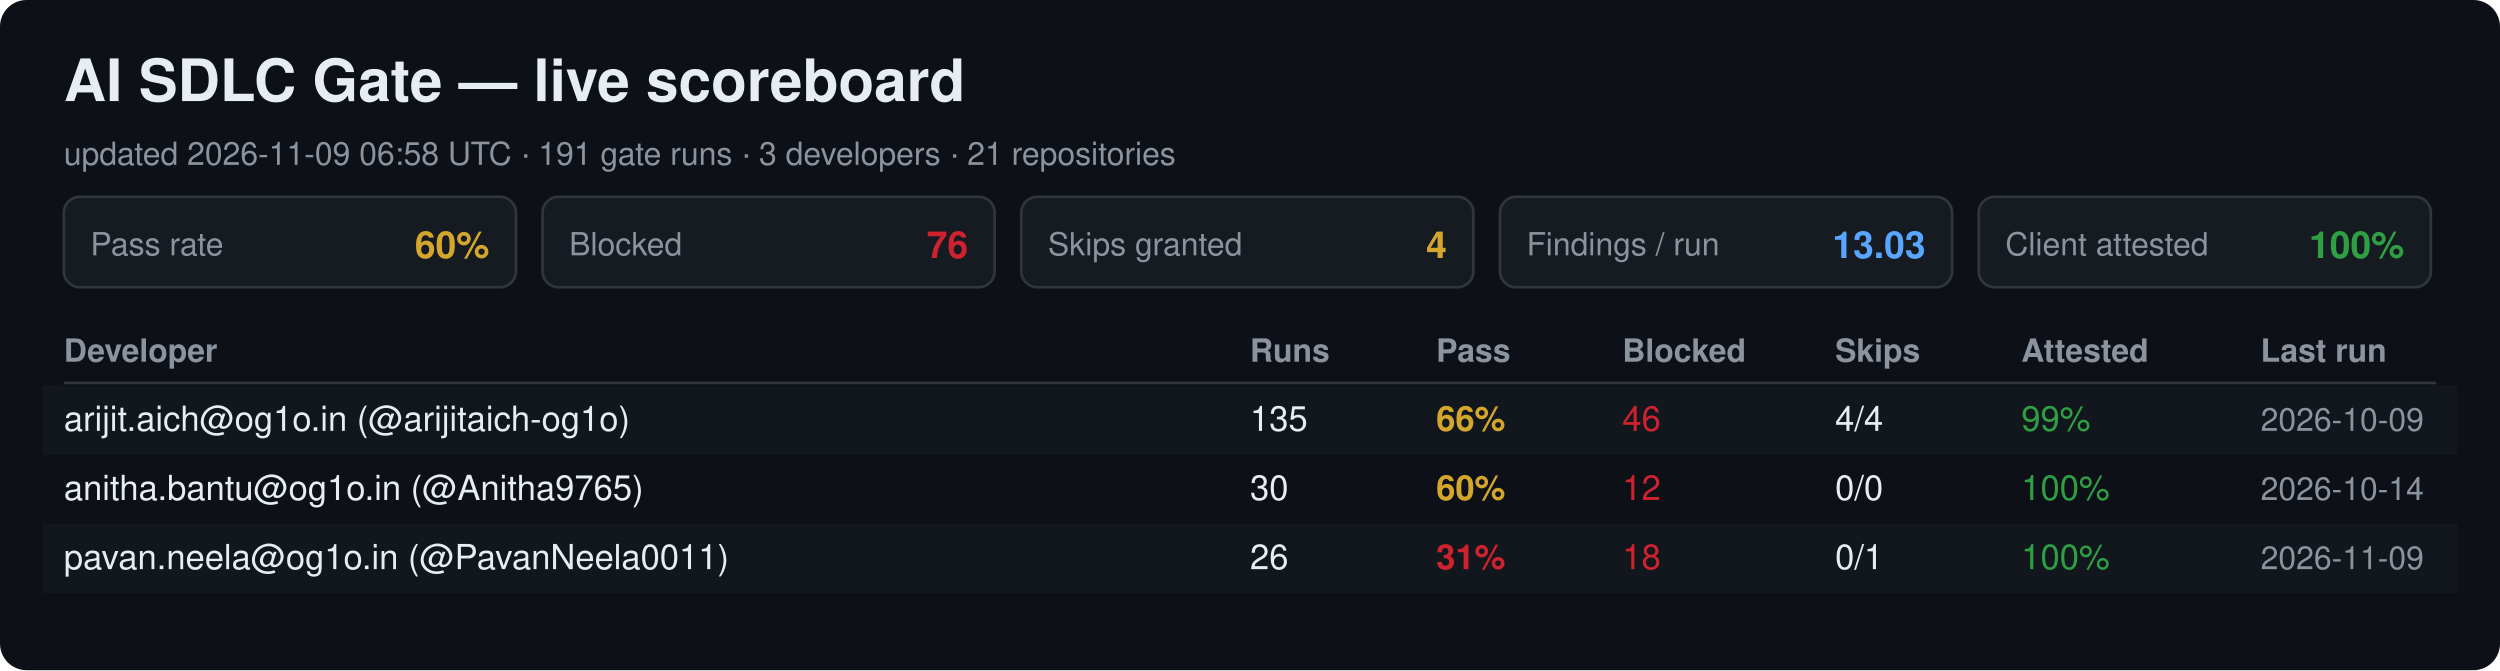
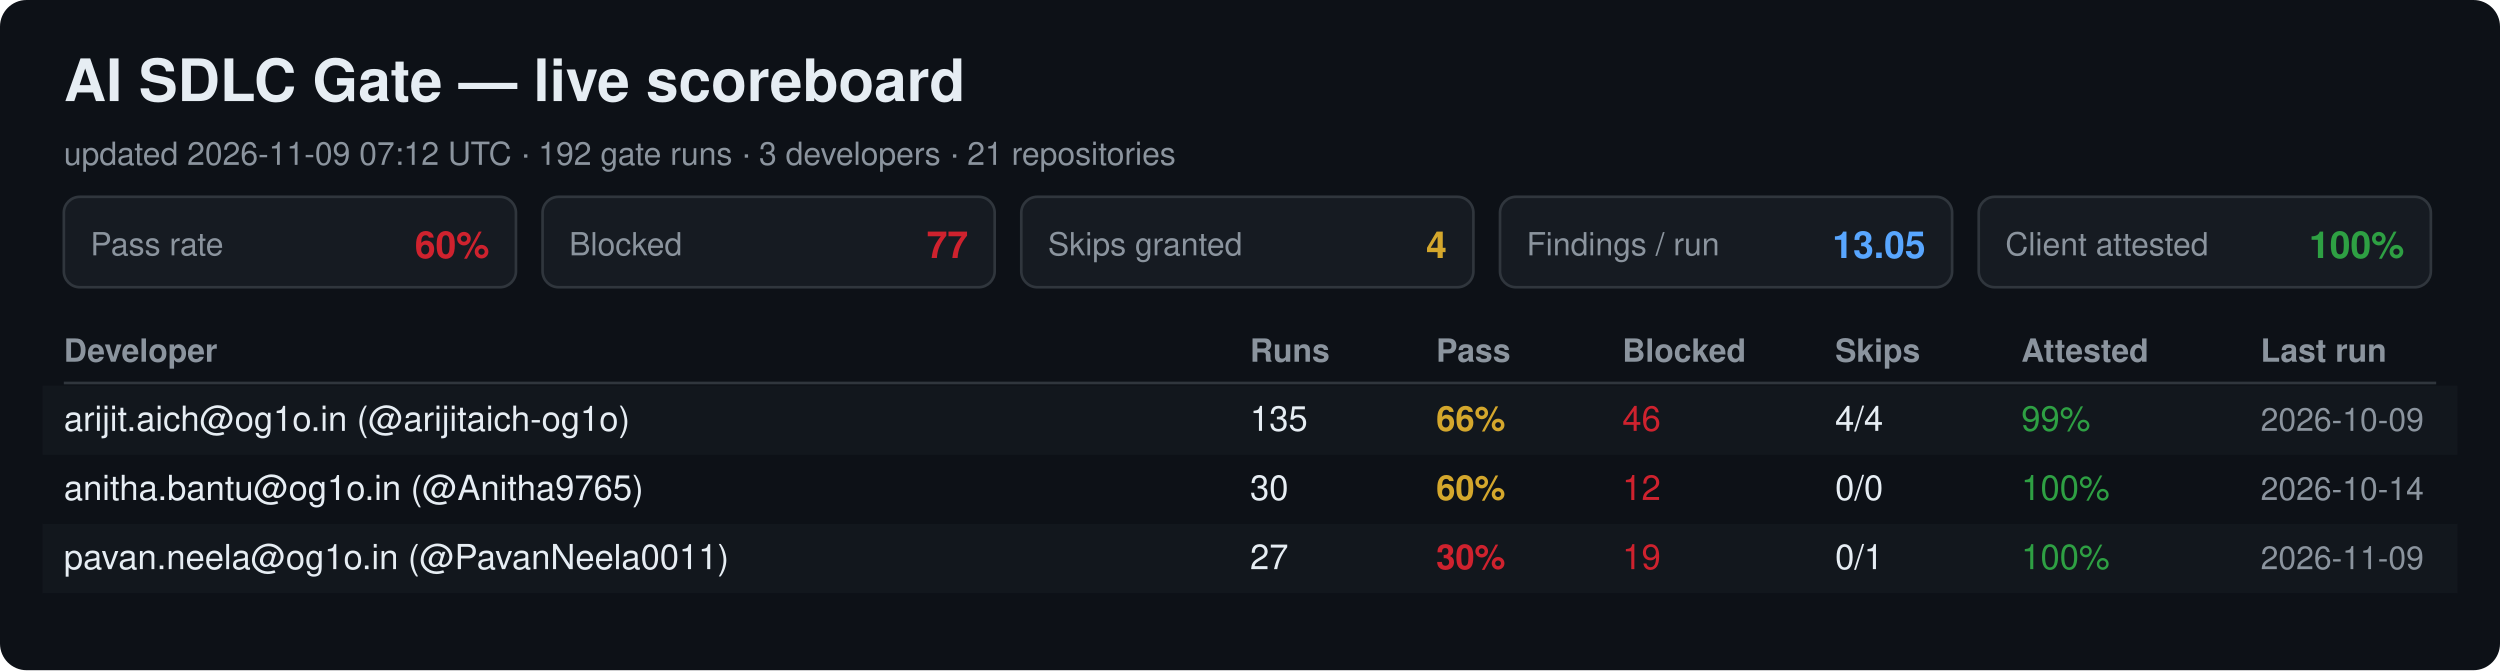
<svg xmlns="http://www.w3.org/2000/svg" width="940" height="252" viewBox="0 0 940 252" font-family="Segoe UI, Helvetica, Arial, sans-serif">
  <rect width="940" height="252" rx="10" fill="#0d1117" />
  <text x="24" y="38" font-size="22" font-weight="700" fill="#e6edf3">AI SDLC Gate — live scoreboard</text>
-   <text x="24" y="62" font-size="12" fill="#8b949e">updated 2026-11-09 06:58 UTC · 191 gate runs · 3 developers · 21 repositories</text>
+   <text x="24" y="62" font-size="12" fill="#8b949e">updated 2026-11-09 07:12 UTC · 192 gate runs · 3 developers · 21 repositories</text>
  <rect x="24" y="74" width="170" height="34" rx="6" fill="#161b22" stroke="#30363d" />
  <text x="34" y="96" font-size="12" fill="#8b949e">Pass rate</text>
-   <text x="184" y="97" font-size="14" font-weight="700" fill="#d4a72c" text-anchor="end">60%</text>
+   <text x="184" y="97" font-size="14" font-weight="700" fill="#cf222e" text-anchor="end">60%</text>
  <rect x="204" y="74" width="170" height="34" rx="6" fill="#161b22" stroke="#30363d" />
  <text x="214" y="96" font-size="12" fill="#8b949e">Blocked</text>
-   <text x="364" y="97" font-size="14" font-weight="700" fill="#cf222e" text-anchor="end">76</text>
+   <text x="364" y="97" font-size="14" font-weight="700" fill="#cf222e" text-anchor="end">77</text>
  <rect x="384" y="74" width="170" height="34" rx="6" fill="#161b22" stroke="#30363d" />
  <text x="394" y="96" font-size="12" fill="#8b949e">Skips granted</text>
  <text x="544" y="97" font-size="14" font-weight="700" fill="#d4a72c" text-anchor="end">4</text>
  <rect x="564" y="74" width="170" height="34" rx="6" fill="#161b22" stroke="#30363d" />
  <text x="574" y="96" font-size="12" fill="#8b949e">Findings / run</text>
-   <text x="724" y="97" font-size="14" font-weight="700" fill="#58a6ff" text-anchor="end">13.03</text>
+   <text x="724" y="97" font-size="14" font-weight="700" fill="#58a6ff" text-anchor="end">13.05</text>
  <rect x="744" y="74" width="170" height="34" rx="6" fill="#161b22" stroke="#30363d" />
  <text x="754" y="96" font-size="12" fill="#8b949e">Client attested</text>
  <text x="904" y="97" font-size="14" font-weight="700" fill="#2ea043" text-anchor="end">100%</text>
  <text x="24" y="136" font-size="12" font-weight="700" fill="#8b949e">Developer</text>
  <text x="470" y="136" font-size="12" font-weight="700" fill="#8b949e">Runs</text>
  <text x="540" y="136" font-size="12" font-weight="700" fill="#8b949e">Pass</text>
  <text x="610" y="136" font-size="12" font-weight="700" fill="#8b949e">Blocked</text>
  <text x="690" y="136" font-size="12" font-weight="700" fill="#8b949e">Skips</text>
  <text x="760" y="136" font-size="12" font-weight="700" fill="#8b949e">Attested</text>
  <text x="850" y="136" font-size="12" font-weight="700" fill="#8b949e">Last run</text>
  <line x1="24" y1="144" x2="916" y2="144" stroke="#30363d" />
  <rect x="16" y="145" width="908" height="26" fill="#161b22" opacity="0.6" />
  <text x="24" y="162" font-size="13" fill="#e6edf3">arijit.aich@og1o.in (@arijitaich-og1o)</text>
  <text x="470" y="162" font-size="13" fill="#e6edf3">135</text>
  <text x="540" y="162" font-size="13" font-weight="700" fill="#d4a72c">66%</text>
  <text x="610" y="162" font-size="13" fill="#cf222e">46</text>
  <text x="690" y="162" font-size="13" fill="#e6edf3">4/4</text>
  <text x="760" y="162" font-size="13" fill="#2ea043">99%</text>
  <text x="850" y="162" font-size="12" fill="#8b949e">2026-10-09</text>
  <text x="24" y="188" font-size="13" fill="#e6edf3">anitha.bantu@og1o.in (@Anitha9765)</text>
  <text x="470" y="188" font-size="13" fill="#e6edf3">30</text>
  <text x="540" y="188" font-size="13" font-weight="700" fill="#d4a72c">60%</text>
  <text x="610" y="188" font-size="13" fill="#cf222e">12</text>
  <text x="690" y="188" font-size="13" fill="#e6edf3">0/0</text>
  <text x="760" y="188" font-size="13" fill="#2ea043">100%</text>
  <text x="850" y="188" font-size="12" fill="#8b949e">2026-10-14</text>
  <rect x="16" y="197" width="908" height="26" fill="#161b22" opacity="0.6" />
  <text x="24" y="214" font-size="13" fill="#e6edf3">pavan.neela@og1o.in (@PavanNeela0011)</text>
-   <text x="470" y="214" font-size="13" fill="#e6edf3">26</text>
-   <text x="540" y="214" font-size="13" font-weight="700" fill="#cf222e">31%</text>
-   <text x="610" y="214" font-size="13" fill="#cf222e">18</text>
+   <text x="470" y="214" font-size="13" fill="#e6edf3">27</text>
+   <text x="540" y="214" font-size="13" font-weight="700" fill="#cf222e">30%</text>
+   <text x="610" y="214" font-size="13" fill="#cf222e">19</text>
  <text x="690" y="214" font-size="13" fill="#e6edf3">0/1</text>
  <text x="760" y="214" font-size="13" fill="#2ea043">100%</text>
  <text x="850" y="214" font-size="12" fill="#8b949e">2026-11-09</text>
</svg>
